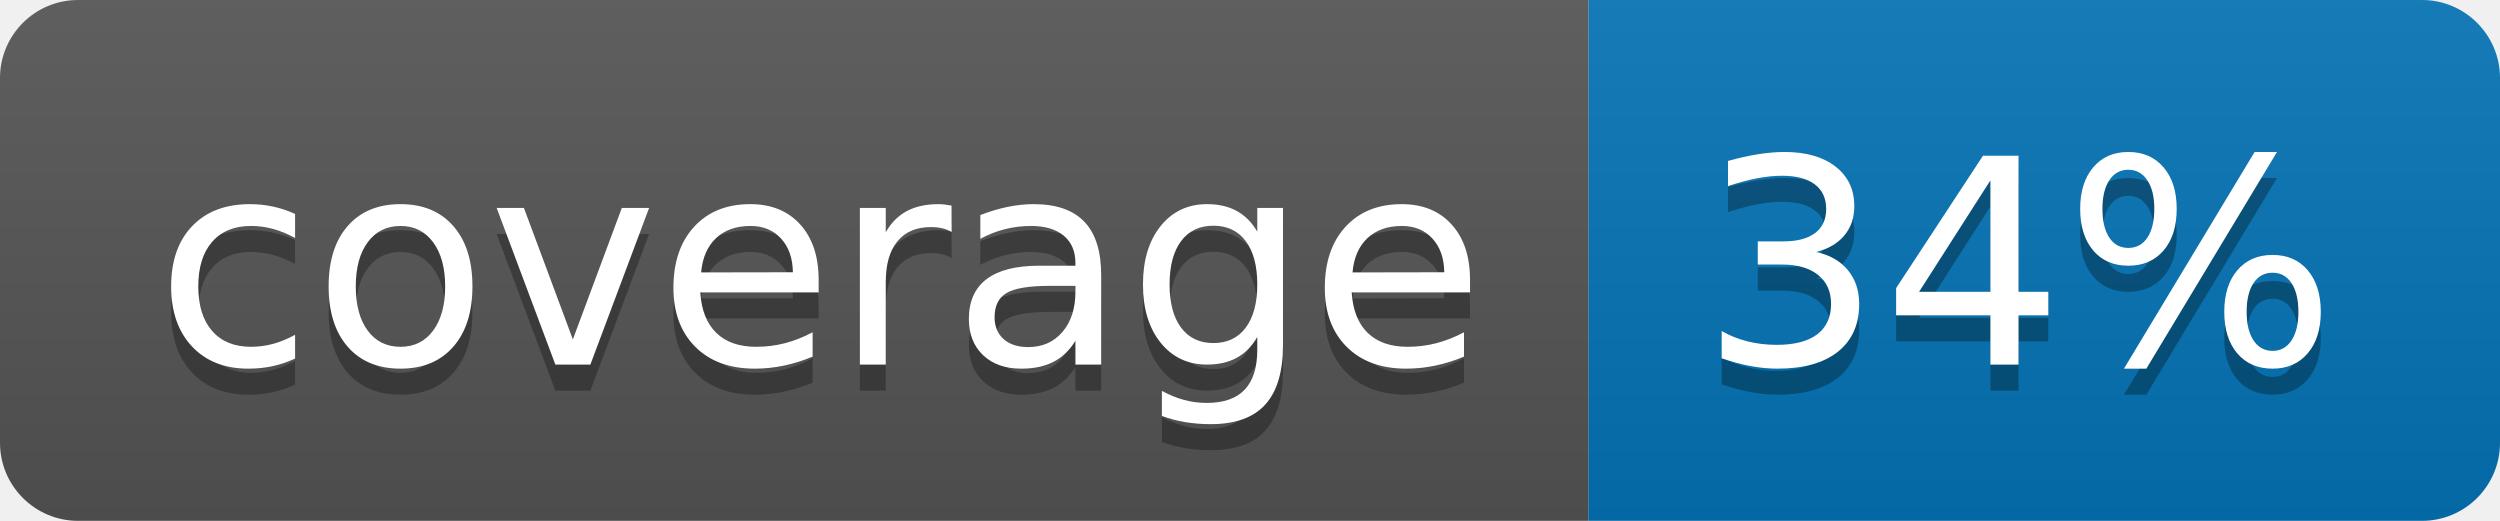
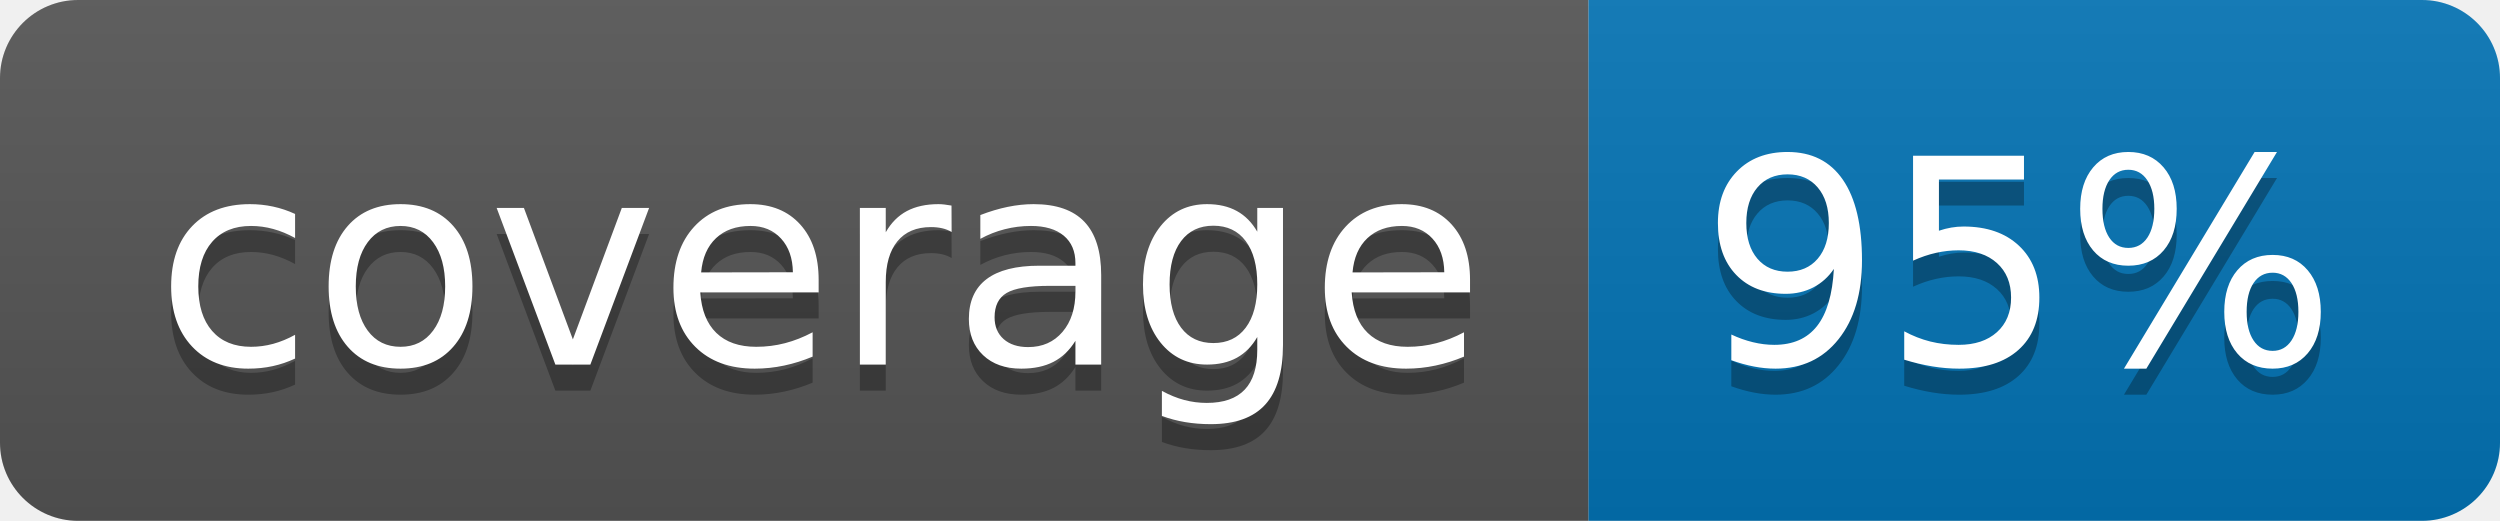
<svg xmlns="http://www.w3.org/2000/svg" width="96" height="20">
  <linearGradient id="b" x2="0" y2="100%">
    <stop offset="0" stop-color="#bbb" stop-opacity=".1" />
    <stop offset="1" stop-opacity=".1" />
  </linearGradient>
  <clipPath id="a">
    <rect width="96" height="20" rx="3" fill="#fff" />
  </clipPath>
  <g clip-path="url(#a)">
    <path fill="#555" d="M0 0h61v20H0z" />
    <path fill="#0374B5" d="M61 0h35v20H61z" />
    <path fill="url(#b)" d="M0 0h96v20H0z" />
  </g>
  <g fill="#fff" text-anchor="middle" font-family="DejaVu Sans,Verdana,Geneva,sans-serif" font-size="110">
    <text x="315" y="150" fill="#010101" fill-opacity=".3" transform="scale(.1)" textLength="510">coverage</text>
    <text x="315" y="140" transform="scale(.1)" textLength="510">coverage</text>
-     <text x="775" y="150" fill="#010101" fill-opacity=".3" transform="scale(.1)" textLength="250">34%</text>
-     <text x="775" y="140" transform="scale(.1)" textLength="250">34%</text>
+     <text x="775" y="150" fill="#010101" fill-opacity=".3" transform="scale(.1)" textLength="250">95%</text>
+     <text x="775" y="140" transform="scale(.1)" textLength="250">95%</text>
  </g>
</svg>
